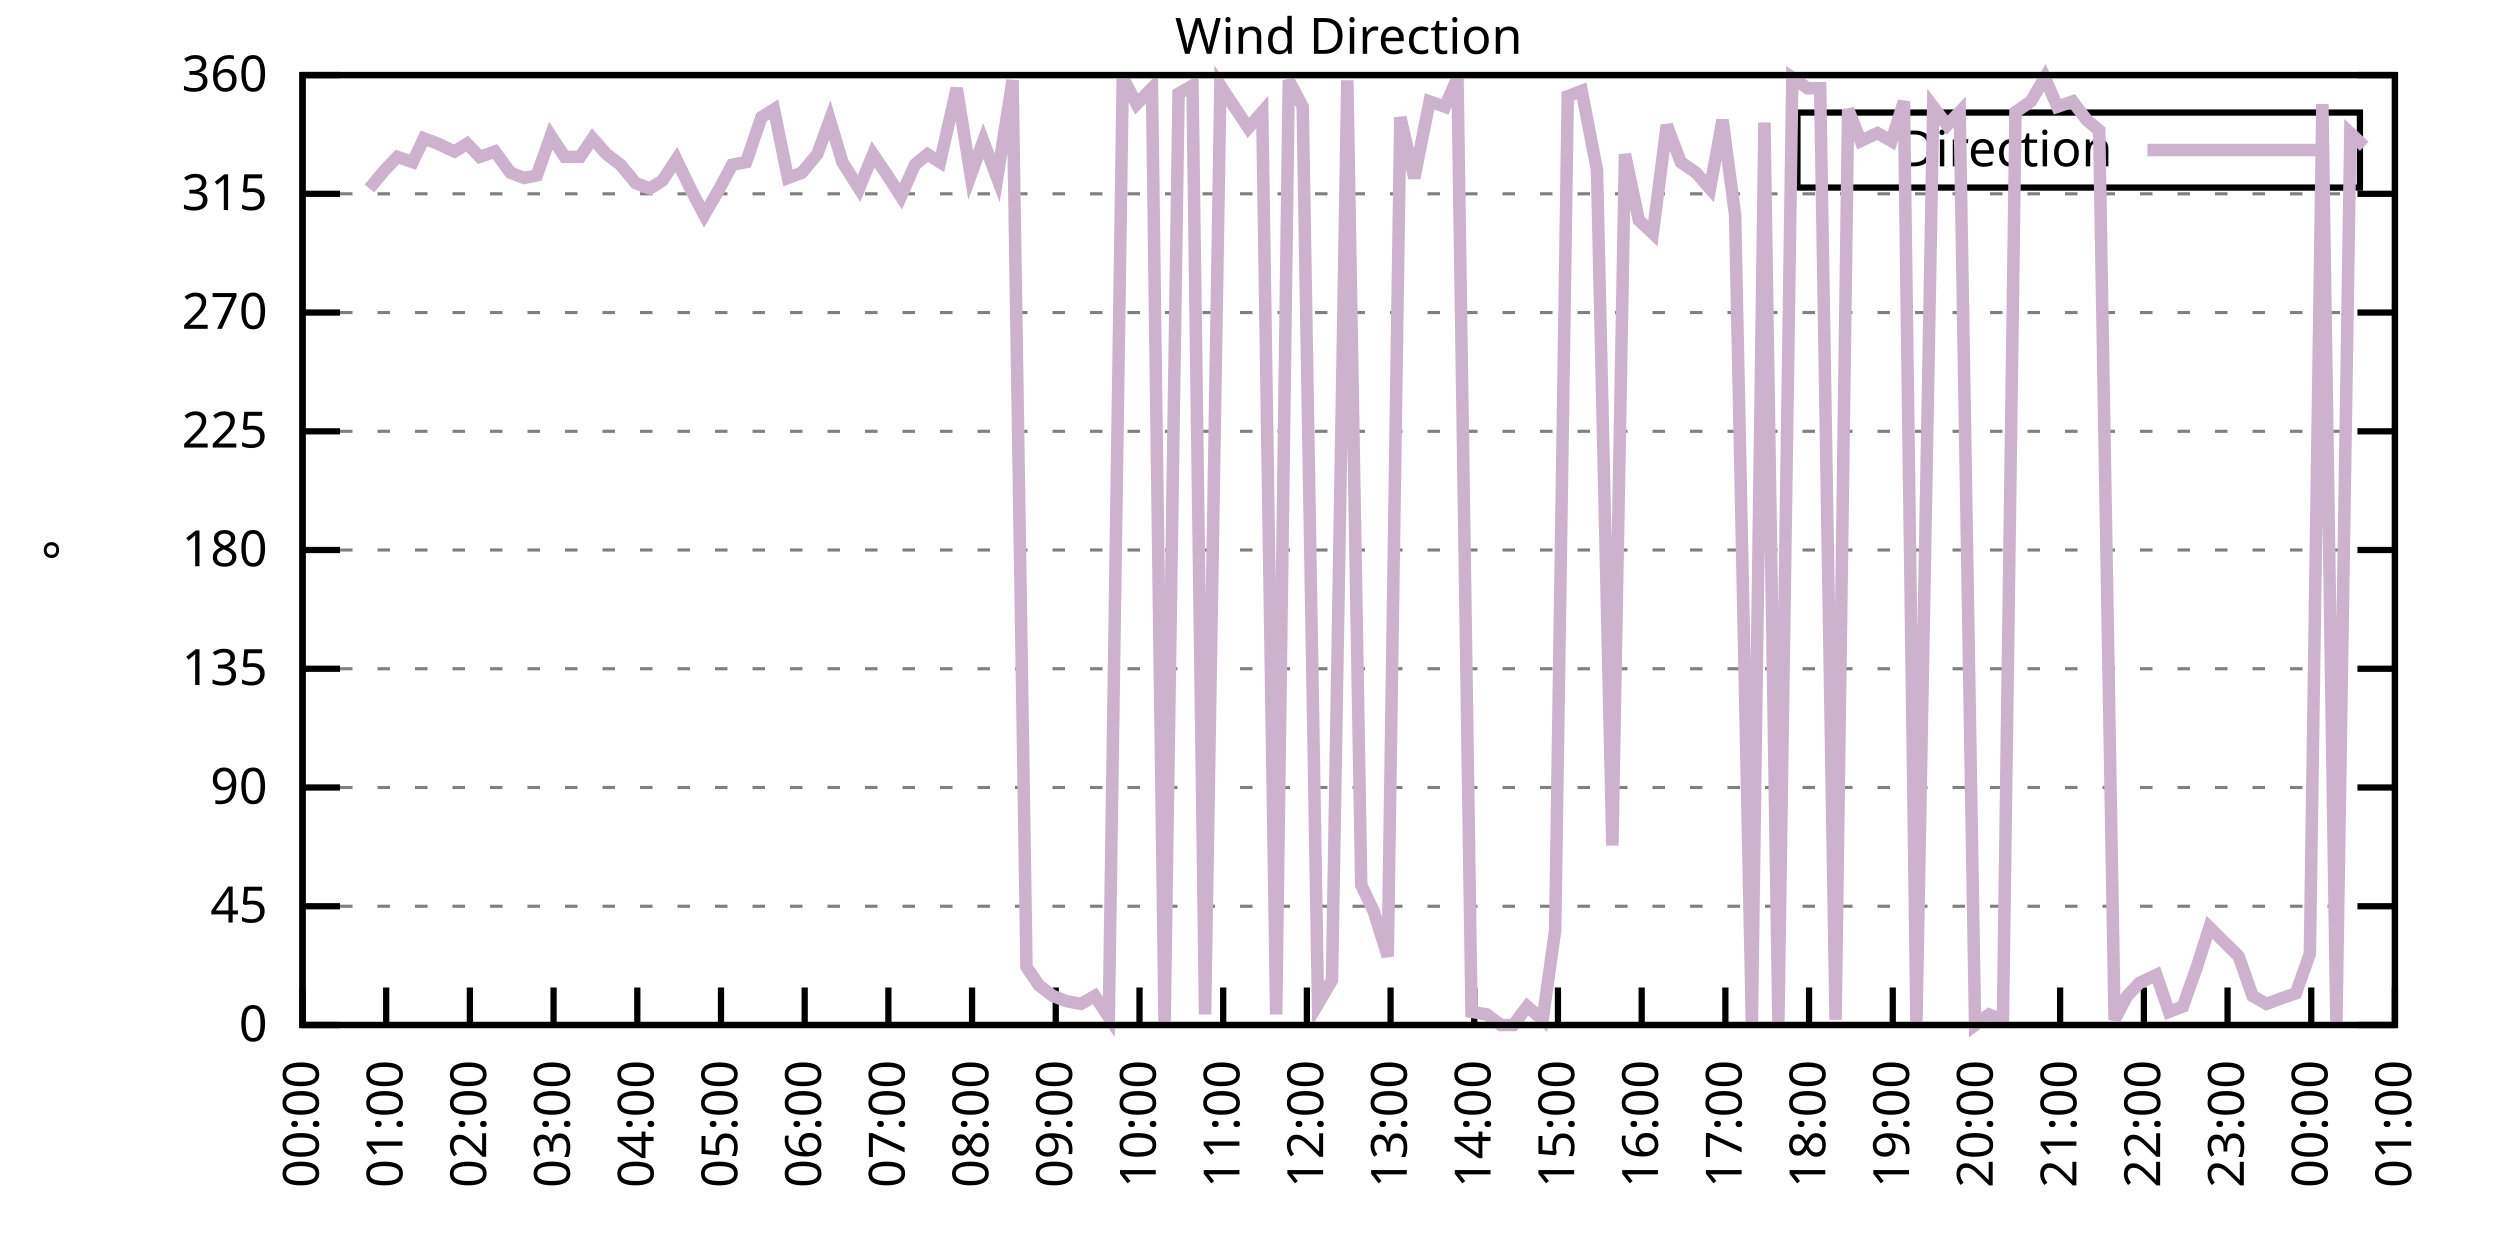
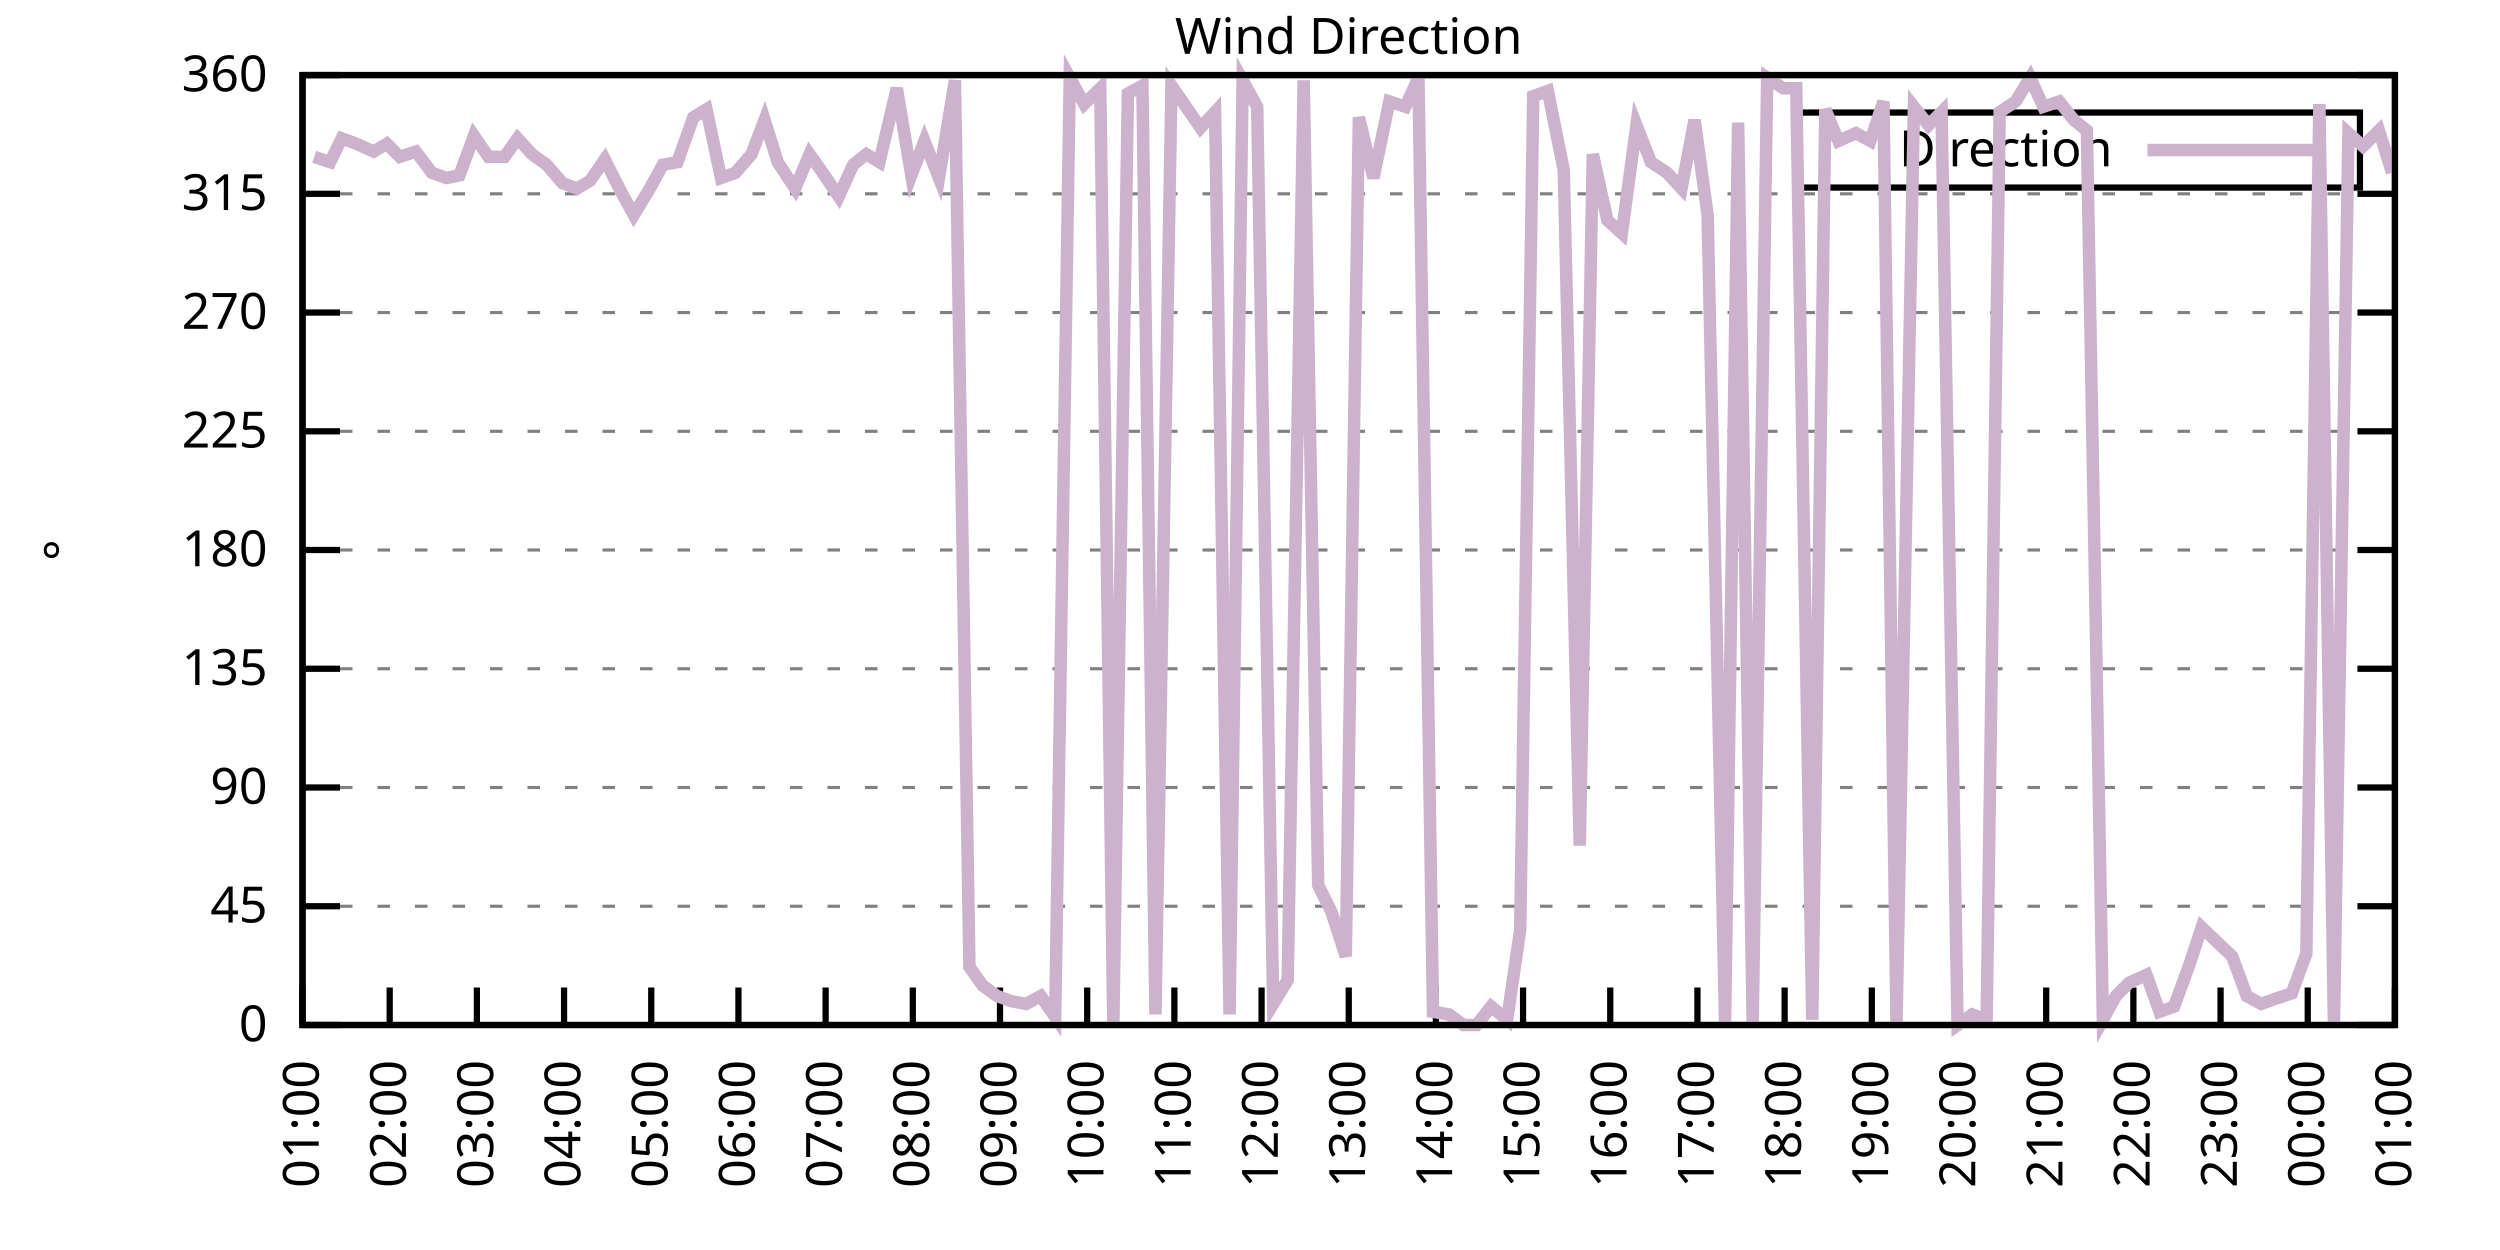
<svg xmlns="http://www.w3.org/2000/svg" xmlns:xlink="http://www.w3.org/1999/xlink" width="400" height="200" viewBox="0 0 400 200">
  <g id="gnuplot_canvas">
    <rect x="0" y="0" width="400" height="200" fill="none" />
    <defs>
      <circle id="gpDot" r="0.5" stroke-width="0.5" stroke="currentColor" />
      <path id="gpPt0" stroke-width="0.333" stroke="currentColor" d="M-1,0 h2 M0,-1 v2" />
      <path id="gpPt1" stroke-width="0.333" stroke="currentColor" d="M-1,-1 L1,1 M1,-1 L-1,1" />
      <path id="gpPt2" stroke-width="0.333" stroke="currentColor" d="M-1,0 L1,0 M0,-1 L0,1 M-1,-1 L1,1 M-1,1 L1,-1" />
      <rect id="gpPt3" stroke-width="0.333" stroke="currentColor" x="-1" y="-1" width="2" height="2" />
      <rect id="gpPt4" stroke-width="0.333" stroke="currentColor" fill="currentColor" x="-1" y="-1" width="2" height="2" />
      <circle id="gpPt5" stroke-width="0.333" stroke="currentColor" cx="0" cy="0" r="1" />
      <use xlink:href="#gpPt5" id="gpPt6" fill="currentColor" stroke="none" />
      <path id="gpPt7" stroke-width="0.333" stroke="currentColor" d="M0,-1.33 L-1.33,0.67 L1.33,0.67 z" />
      <use xlink:href="#gpPt7" id="gpPt8" fill="currentColor" stroke="none" />
      <use xlink:href="#gpPt7" id="gpPt9" stroke="currentColor" transform="rotate(180)" />
      <use xlink:href="#gpPt9" id="gpPt10" fill="currentColor" stroke="none" />
      <use xlink:href="#gpPt3" id="gpPt11" stroke="currentColor" transform="rotate(45)" />
      <use xlink:href="#gpPt11" id="gpPt12" fill="currentColor" stroke="none" />
      <path id="gpPt13" stroke-width="0.333" stroke="currentColor" d="M0,1.330 L1.265,0.411 L0.782,-1.067 L-0.782,-1.076 L-1.265,0.411 z" />
      <use xlink:href="#gpPt13" id="gpPt14" fill="currentColor" stroke="none" />
      <filter id="textbox" filterUnits="objectBoundingBox" x="0" y="0" height="1" width="1">
        <feFlood flood-color="white" flood-opacity="1" result="bgnd" />
        <feComposite in="SourceGraphic" in2="bgnd" operator="atop" />
      </filter>
      <filter id="greybox" filterUnits="objectBoundingBox" x="0" y="0" height="1" width="1">
        <feFlood flood-color="lightgrey" flood-opacity="1" result="grey" />
        <feComposite in="SourceGraphic" in2="grey" operator="atop" />
      </filter>
    </defs>
    <g fill="none" color="white" stroke="currentColor" stroke-width="1.00" stroke-linecap="butt" stroke-linejoin="miter">
</g>
    <g fill="none" color="black" stroke="currentColor" stroke-width="1.00" stroke-linecap="butt" stroke-linejoin="miter">
      <g stroke="none" shape-rendering="crispEdges">
        <polygon fill="rgb(255, 255, 255)" points="48.40,164.00 383.18,164.00 383.18,12.02 48.40,12.02 " />
      </g>
    </g>
    <g fill="none" color="black" stroke="currentColor" stroke-width="1.00" stroke-linecap="butt" stroke-linejoin="miter">
</g>
    <g fill="none" color="black" stroke="black" stroke-width="0.50" stroke-linecap="butt" stroke-linejoin="miter">
</g>
    <g fill="none" color="gray" stroke="currentColor" stroke-width="0.50" stroke-linecap="butt" stroke-linejoin="miter">
      <path stroke="gray" stroke-dasharray="2,4" class="gridline" d="M48.40,164.00 L383.19,164.00  " />
    </g>
    <g fill="none" color="gray" stroke="gray" stroke-width="1.00" stroke-linecap="butt" stroke-linejoin="miter">
</g>
    <g fill="none" color="black" stroke="currentColor" stroke-width="1.00" stroke-linecap="butt" stroke-linejoin="miter">
      <path stroke="black" d="M48.40,164.00 L54.40,164.00 M383.19,164.00 L377.19,164.00  " />
      <g transform="translate(42.80,166.60)" stroke="none" fill="black" font-family="Sans" font-size="8.00" text-anchor="end">
        <text>
          <tspan font-family="Sans"> 0</tspan>
        </text>
      </g>
    </g>
    <g fill="none" color="black" stroke="currentColor" stroke-width="1.00" stroke-linecap="butt" stroke-linejoin="miter">
</g>
    <g fill="none" color="black" stroke="black" stroke-width="0.50" stroke-linecap="butt" stroke-linejoin="miter">
</g>
    <g fill="none" color="gray" stroke="currentColor" stroke-width="0.50" stroke-linecap="butt" stroke-linejoin="miter">
      <path stroke="gray" stroke-dasharray="2,4" class="gridline" d="M48.40,145.00 L383.19,145.00  " />
    </g>
    <g fill="none" color="gray" stroke="gray" stroke-width="1.00" stroke-linecap="butt" stroke-linejoin="miter">
</g>
    <g fill="none" color="black" stroke="currentColor" stroke-width="1.00" stroke-linecap="butt" stroke-linejoin="miter">
      <path stroke="black" d="M48.40,145.00 L54.40,145.00 M383.19,145.00 L377.19,145.00  " />
      <g transform="translate(42.80,147.60)" stroke="none" fill="black" font-family="Sans" font-size="8.00" text-anchor="end">
        <text>
          <tspan font-family="Sans"> 45</tspan>
        </text>
      </g>
    </g>
    <g fill="none" color="black" stroke="currentColor" stroke-width="1.00" stroke-linecap="butt" stroke-linejoin="miter">
</g>
    <g fill="none" color="black" stroke="black" stroke-width="0.50" stroke-linecap="butt" stroke-linejoin="miter">
</g>
    <g fill="none" color="gray" stroke="currentColor" stroke-width="0.50" stroke-linecap="butt" stroke-linejoin="miter">
      <path stroke="gray" stroke-dasharray="2,4" class="gridline" d="M48.40,126.00 L383.19,126.00  " />
    </g>
    <g fill="none" color="gray" stroke="gray" stroke-width="1.00" stroke-linecap="butt" stroke-linejoin="miter">
</g>
    <g fill="none" color="black" stroke="currentColor" stroke-width="1.00" stroke-linecap="butt" stroke-linejoin="miter">
      <path stroke="black" d="M48.40,126.00 L54.40,126.00 M383.19,126.00 L377.19,126.00  " />
      <g transform="translate(42.80,128.60)" stroke="none" fill="black" font-family="Sans" font-size="8.00" text-anchor="end">
        <text>
          <tspan font-family="Sans"> 90</tspan>
        </text>
      </g>
    </g>
    <g fill="none" color="black" stroke="currentColor" stroke-width="1.00" stroke-linecap="butt" stroke-linejoin="miter">
</g>
    <g fill="none" color="black" stroke="black" stroke-width="0.50" stroke-linecap="butt" stroke-linejoin="miter">
</g>
    <g fill="none" color="gray" stroke="currentColor" stroke-width="0.50" stroke-linecap="butt" stroke-linejoin="miter">
      <path stroke="gray" stroke-dasharray="2,4" class="gridline" d="M48.40,107.00 L383.19,107.00  " />
    </g>
    <g fill="none" color="gray" stroke="gray" stroke-width="1.00" stroke-linecap="butt" stroke-linejoin="miter">
</g>
    <g fill="none" color="black" stroke="currentColor" stroke-width="1.00" stroke-linecap="butt" stroke-linejoin="miter">
      <path stroke="black" d="M48.40,107.00 L54.40,107.00 M383.19,107.00 L377.19,107.00  " />
      <g transform="translate(42.80,109.60)" stroke="none" fill="black" font-family="Sans" font-size="8.00" text-anchor="end">
        <text>
          <tspan font-family="Sans"> 135</tspan>
        </text>
      </g>
    </g>
    <g fill="none" color="black" stroke="currentColor" stroke-width="1.00" stroke-linecap="butt" stroke-linejoin="miter">
</g>
    <g fill="none" color="black" stroke="black" stroke-width="0.50" stroke-linecap="butt" stroke-linejoin="miter">
</g>
    <g fill="none" color="gray" stroke="currentColor" stroke-width="0.50" stroke-linecap="butt" stroke-linejoin="miter">
      <path stroke="gray" stroke-dasharray="2,4" class="gridline" d="M48.40,88.00 L383.19,88.00  " />
    </g>
    <g fill="none" color="gray" stroke="gray" stroke-width="1.00" stroke-linecap="butt" stroke-linejoin="miter">
</g>
    <g fill="none" color="black" stroke="currentColor" stroke-width="1.00" stroke-linecap="butt" stroke-linejoin="miter">
      <path stroke="black" d="M48.40,88.00 L54.40,88.00 M383.19,88.00 L377.19,88.00  " />
      <g transform="translate(42.80,90.60)" stroke="none" fill="black" font-family="Sans" font-size="8.00" text-anchor="end">
        <text>
          <tspan font-family="Sans"> 180</tspan>
        </text>
      </g>
    </g>
    <g fill="none" color="black" stroke="currentColor" stroke-width="1.00" stroke-linecap="butt" stroke-linejoin="miter">
</g>
    <g fill="none" color="black" stroke="black" stroke-width="0.50" stroke-linecap="butt" stroke-linejoin="miter">
</g>
    <g fill="none" color="gray" stroke="currentColor" stroke-width="0.50" stroke-linecap="butt" stroke-linejoin="miter">
      <path stroke="gray" stroke-dasharray="2,4" class="gridline" d="M48.40,69.01 L383.19,69.01  " />
    </g>
    <g fill="none" color="gray" stroke="gray" stroke-width="1.00" stroke-linecap="butt" stroke-linejoin="miter">
</g>
    <g fill="none" color="black" stroke="currentColor" stroke-width="1.00" stroke-linecap="butt" stroke-linejoin="miter">
      <path stroke="black" d="M48.40,69.01 L54.40,69.01 M383.19,69.01 L377.19,69.01  " />
      <g transform="translate(42.80,71.61)" stroke="none" fill="black" font-family="Sans" font-size="8.00" text-anchor="end">
        <text>
          <tspan font-family="Sans"> 225</tspan>
        </text>
      </g>
    </g>
    <g fill="none" color="black" stroke="currentColor" stroke-width="1.00" stroke-linecap="butt" stroke-linejoin="miter">
</g>
    <g fill="none" color="black" stroke="black" stroke-width="0.50" stroke-linecap="butt" stroke-linejoin="miter">
</g>
    <g fill="none" color="gray" stroke="currentColor" stroke-width="0.50" stroke-linecap="butt" stroke-linejoin="miter">
      <path stroke="gray" stroke-dasharray="2,4" class="gridline" d="M48.40,50.01 L383.19,50.01  " />
    </g>
    <g fill="none" color="gray" stroke="gray" stroke-width="1.00" stroke-linecap="butt" stroke-linejoin="miter">
</g>
    <g fill="none" color="black" stroke="currentColor" stroke-width="1.00" stroke-linecap="butt" stroke-linejoin="miter">
      <path stroke="black" d="M48.40,50.01 L54.40,50.01 M383.19,50.01 L377.19,50.01  " />
      <g transform="translate(42.80,52.61)" stroke="none" fill="black" font-family="Sans" font-size="8.00" text-anchor="end">
        <text>
          <tspan font-family="Sans"> 270</tspan>
        </text>
      </g>
    </g>
    <g fill="none" color="black" stroke="currentColor" stroke-width="1.00" stroke-linecap="butt" stroke-linejoin="miter">
</g>
    <g fill="none" color="black" stroke="black" stroke-width="0.50" stroke-linecap="butt" stroke-linejoin="miter">
</g>
    <g fill="none" color="gray" stroke="currentColor" stroke-width="0.50" stroke-linecap="butt" stroke-linejoin="miter">
      <path stroke="gray" stroke-dasharray="2,4" class="gridline" d="M48.40,31.01 L383.19,31.01  " />
    </g>
    <g fill="none" color="gray" stroke="gray" stroke-width="1.00" stroke-linecap="butt" stroke-linejoin="miter">
</g>
    <g fill="none" color="black" stroke="currentColor" stroke-width="1.00" stroke-linecap="butt" stroke-linejoin="miter">
      <path stroke="black" d="M48.40,31.01 L54.40,31.01 M383.19,31.01 L377.19,31.01  " />
      <g transform="translate(42.80,33.61)" stroke="none" fill="black" font-family="Sans" font-size="8.00" text-anchor="end">
        <text>
          <tspan font-family="Sans"> 315</tspan>
        </text>
      </g>
    </g>
    <g fill="none" color="black" stroke="currentColor" stroke-width="1.00" stroke-linecap="butt" stroke-linejoin="miter">
</g>
    <g fill="none" color="black" stroke="black" stroke-width="0.50" stroke-linecap="butt" stroke-linejoin="miter">
</g>
    <g fill="none" color="gray" stroke="currentColor" stroke-width="0.50" stroke-linecap="butt" stroke-linejoin="miter">
      <path stroke="gray" stroke-dasharray="2,4" class="gridline" d="M48.40,12.01 L383.19,12.01  " />
    </g>
    <g fill="none" color="gray" stroke="gray" stroke-width="1.00" stroke-linecap="butt" stroke-linejoin="miter">
</g>
    <g fill="none" color="black" stroke="currentColor" stroke-width="1.00" stroke-linecap="butt" stroke-linejoin="miter">
      <path stroke="black" d="M48.40,12.01 L54.40,12.01 M383.19,12.01 L377.19,12.01  " />
      <g transform="translate(42.80,14.61)" stroke="none" fill="black" font-family="Sans" font-size="8.00" text-anchor="end">
        <text>
          <tspan font-family="Sans"> 360</tspan>
        </text>
      </g>
    </g>
    <g fill="none" color="black" stroke="currentColor" stroke-width="1.00" stroke-linecap="butt" stroke-linejoin="miter">
      <path stroke="black" d="M48.40,164.00 L48.40,158.00  " />
      <g transform="translate(51.00,169.60) rotate(270.00)" stroke="none" fill="black" font-family="Sans" font-size="8.00" text-anchor="end">
        <text>
-           <tspan font-family="Sans">00:00</tspan>
-         </text>
-       </g>
-     </g>
-     <g fill="none" color="black" stroke="currentColor" stroke-width="1.00" stroke-linecap="butt" stroke-linejoin="miter">
-       <path stroke="black" d="M61.79,164.00 L61.79,158.00  " />
-       <g transform="translate(64.39,169.60) rotate(270.00)" stroke="none" fill="black" font-family="Sans" font-size="8.00" text-anchor="end">
-         <text>
          <tspan font-family="Sans">01:00</tspan>
        </text>
      </g>
    </g>
    <g fill="none" color="black" stroke="currentColor" stroke-width="1.00" stroke-linecap="butt" stroke-linejoin="miter">
-       <path stroke="black" d="M75.18,164.00 L75.18,158.00  " />
-       <g transform="translate(77.78,169.60) rotate(270.00)" stroke="none" fill="black" font-family="Sans" font-size="8.00" text-anchor="end">
+       <path stroke="black" d="M62.35,164.00 L62.35,158.00  " />
+       <g transform="translate(64.95,169.60) rotate(270.00)" stroke="none" fill="black" font-family="Sans" font-size="8.00" text-anchor="end">
        <text>
          <tspan font-family="Sans">02:00</tspan>
        </text>
      </g>
    </g>
    <g fill="none" color="black" stroke="currentColor" stroke-width="1.00" stroke-linecap="butt" stroke-linejoin="miter">
-       <path stroke="black" d="M88.57,164.00 L88.57,158.00  " />
-       <g transform="translate(91.17,169.60) rotate(270.00)" stroke="none" fill="black" font-family="Sans" font-size="8.00" text-anchor="end">
+       <path stroke="black" d="M76.30,164.00 L76.30,158.00  " />
+       <g transform="translate(78.90,169.60) rotate(270.00)" stroke="none" fill="black" font-family="Sans" font-size="8.00" text-anchor="end">
        <text>
          <tspan font-family="Sans">03:00</tspan>
        </text>
      </g>
    </g>
    <g fill="none" color="black" stroke="currentColor" stroke-width="1.00" stroke-linecap="butt" stroke-linejoin="miter">
-       <path stroke="black" d="M101.97,164.00 L101.97,158.00  " />
-       <g transform="translate(104.57,169.60) rotate(270.00)" stroke="none" fill="black" font-family="Sans" font-size="8.00" text-anchor="end">
+       <path stroke="black" d="M90.25,164.00 L90.25,158.00  " />
+       <g transform="translate(92.85,169.60) rotate(270.00)" stroke="none" fill="black" font-family="Sans" font-size="8.00" text-anchor="end">
        <text>
          <tspan font-family="Sans">04:00</tspan>
        </text>
      </g>
    </g>
    <g fill="none" color="black" stroke="currentColor" stroke-width="1.00" stroke-linecap="butt" stroke-linejoin="miter">
-       <path stroke="black" d="M115.36,164.00 L115.36,158.00  " />
-       <g transform="translate(117.96,169.60) rotate(270.00)" stroke="none" fill="black" font-family="Sans" font-size="8.00" text-anchor="end">
+       <path stroke="black" d="M104.20,164.00 L104.20,158.00  " />
+       <g transform="translate(106.80,169.60) rotate(270.00)" stroke="none" fill="black" font-family="Sans" font-size="8.00" text-anchor="end">
        <text>
          <tspan font-family="Sans">05:00</tspan>
        </text>
      </g>
    </g>
    <g fill="none" color="black" stroke="currentColor" stroke-width="1.00" stroke-linecap="butt" stroke-linejoin="miter">
-       <path stroke="black" d="M128.75,164.00 L128.75,158.00  " />
-       <g transform="translate(131.35,169.60) rotate(270.00)" stroke="none" fill="black" font-family="Sans" font-size="8.00" text-anchor="end">
+       <path stroke="black" d="M118.15,164.00 L118.15,158.00  " />
+       <g transform="translate(120.75,169.60) rotate(270.00)" stroke="none" fill="black" font-family="Sans" font-size="8.00" text-anchor="end">
        <text>
          <tspan font-family="Sans">06:00</tspan>
        </text>
      </g>
    </g>
    <g fill="none" color="black" stroke="currentColor" stroke-width="1.00" stroke-linecap="butt" stroke-linejoin="miter">
-       <path stroke="black" d="M142.14,164.00 L142.14,158.00  " />
-       <g transform="translate(144.74,169.60) rotate(270.00)" stroke="none" fill="black" font-family="Sans" font-size="8.00" text-anchor="end">
+       <path stroke="black" d="M132.10,164.00 L132.10,158.00  " />
+       <g transform="translate(134.70,169.60) rotate(270.00)" stroke="none" fill="black" font-family="Sans" font-size="8.00" text-anchor="end">
        <text>
          <tspan font-family="Sans">07:00</tspan>
        </text>
      </g>
    </g>
    <g fill="none" color="black" stroke="currentColor" stroke-width="1.00" stroke-linecap="butt" stroke-linejoin="miter">
-       <path stroke="black" d="M155.53,164.00 L155.53,158.00  " />
-       <g transform="translate(158.13,169.60) rotate(270.00)" stroke="none" fill="black" font-family="Sans" font-size="8.00" text-anchor="end">
+       <path stroke="black" d="M146.05,164.00 L146.05,158.00  " />
+       <g transform="translate(148.65,169.60) rotate(270.00)" stroke="none" fill="black" font-family="Sans" font-size="8.00" text-anchor="end">
        <text>
          <tspan font-family="Sans">08:00</tspan>
        </text>
      </g>
    </g>
    <g fill="none" color="black" stroke="currentColor" stroke-width="1.00" stroke-linecap="butt" stroke-linejoin="miter">
-       <path stroke="black" d="M168.92,164.00 L168.92,158.00  " />
-       <g transform="translate(171.52,169.60) rotate(270.00)" stroke="none" fill="black" font-family="Sans" font-size="8.00" text-anchor="end">
+       <path stroke="black" d="M160.00,164.00 L160.00,158.00  " />
+       <g transform="translate(162.60,169.60) rotate(270.00)" stroke="none" fill="black" font-family="Sans" font-size="8.00" text-anchor="end">
        <text>
          <tspan font-family="Sans">09:00</tspan>
        </text>
      </g>
    </g>
    <g fill="none" color="black" stroke="currentColor" stroke-width="1.00" stroke-linecap="butt" stroke-linejoin="miter">
-       <path stroke="black" d="M182.32,164.00 L182.32,158.00  " />
-       <g transform="translate(184.92,169.60) rotate(270.00)" stroke="none" fill="black" font-family="Sans" font-size="8.00" text-anchor="end">
+       <path stroke="black" d="M173.95,164.00 L173.95,158.00  " />
+       <g transform="translate(176.55,169.60) rotate(270.00)" stroke="none" fill="black" font-family="Sans" font-size="8.00" text-anchor="end">
        <text>
          <tspan font-family="Sans">10:00</tspan>
        </text>
      </g>
    </g>
    <g fill="none" color="black" stroke="currentColor" stroke-width="1.00" stroke-linecap="butt" stroke-linejoin="miter">
-       <path stroke="black" d="M195.71,164.00 L195.71,158.00  " />
-       <g transform="translate(198.31,169.60) rotate(270.00)" stroke="none" fill="black" font-family="Sans" font-size="8.00" text-anchor="end">
+       <path stroke="black" d="M187.90,164.00 L187.90,158.00  " />
+       <g transform="translate(190.50,169.60) rotate(270.00)" stroke="none" fill="black" font-family="Sans" font-size="8.00" text-anchor="end">
        <text>
          <tspan font-family="Sans">11:00</tspan>
        </text>
      </g>
    </g>
    <g fill="none" color="black" stroke="currentColor" stroke-width="1.00" stroke-linecap="butt" stroke-linejoin="miter">
-       <path stroke="black" d="M209.10,164.00 L209.10,158.00  " />
-       <g transform="translate(211.70,169.60) rotate(270.00)" stroke="none" fill="black" font-family="Sans" font-size="8.00" text-anchor="end">
+       <path stroke="black" d="M201.85,164.00 L201.85,158.00  " />
+       <g transform="translate(204.45,169.60) rotate(270.00)" stroke="none" fill="black" font-family="Sans" font-size="8.00" text-anchor="end">
        <text>
          <tspan font-family="Sans">12:00</tspan>
        </text>
      </g>
    </g>
    <g fill="none" color="black" stroke="currentColor" stroke-width="1.00" stroke-linecap="butt" stroke-linejoin="miter">
-       <path stroke="black" d="M222.49,164.00 L222.49,158.00  " />
-       <g transform="translate(225.09,169.60) rotate(270.00)" stroke="none" fill="black" font-family="Sans" font-size="8.00" text-anchor="end">
+       <path stroke="black" d="M215.80,164.00 L215.80,158.00  " />
+       <g transform="translate(218.40,169.60) rotate(270.00)" stroke="none" fill="black" font-family="Sans" font-size="8.00" text-anchor="end">
        <text>
          <tspan font-family="Sans">13:00</tspan>
        </text>
      </g>
    </g>
    <g fill="none" color="black" stroke="currentColor" stroke-width="1.00" stroke-linecap="butt" stroke-linejoin="miter">
-       <path stroke="black" d="M235.88,164.00 L235.88,158.00  " />
-       <g transform="translate(238.48,169.60) rotate(270.00)" stroke="none" fill="black" font-family="Sans" font-size="8.00" text-anchor="end">
+       <path stroke="black" d="M229.74,164.00 L229.74,158.00  " />
+       <g transform="translate(232.34,169.60) rotate(270.00)" stroke="none" fill="black" font-family="Sans" font-size="8.00" text-anchor="end">
        <text>
          <tspan font-family="Sans">14:00</tspan>
        </text>
      </g>
    </g>
    <g fill="none" color="black" stroke="currentColor" stroke-width="1.00" stroke-linecap="butt" stroke-linejoin="miter">
-       <path stroke="black" d="M249.27,164.00 L249.27,158.00  " />
-       <g transform="translate(251.87,169.60) rotate(270.00)" stroke="none" fill="black" font-family="Sans" font-size="8.00" text-anchor="end">
+       <path stroke="black" d="M243.69,164.00 L243.69,158.00  " />
+       <g transform="translate(246.29,169.60) rotate(270.00)" stroke="none" fill="black" font-family="Sans" font-size="8.00" text-anchor="end">
        <text>
          <tspan font-family="Sans">15:00</tspan>
        </text>
      </g>
    </g>
    <g fill="none" color="black" stroke="currentColor" stroke-width="1.00" stroke-linecap="butt" stroke-linejoin="miter">
-       <path stroke="black" d="M262.67,164.00 L262.67,158.00  " />
-       <g transform="translate(265.27,169.60) rotate(270.00)" stroke="none" fill="black" font-family="Sans" font-size="8.00" text-anchor="end">
+       <path stroke="black" d="M257.64,164.00 L257.64,158.00  " />
+       <g transform="translate(260.24,169.60) rotate(270.00)" stroke="none" fill="black" font-family="Sans" font-size="8.00" text-anchor="end">
        <text>
          <tspan font-family="Sans">16:00</tspan>
        </text>
      </g>
    </g>
    <g fill="none" color="black" stroke="currentColor" stroke-width="1.00" stroke-linecap="butt" stroke-linejoin="miter">
-       <path stroke="black" d="M276.06,164.00 L276.06,158.00  " />
-       <g transform="translate(278.66,169.60) rotate(270.00)" stroke="none" fill="black" font-family="Sans" font-size="8.00" text-anchor="end">
+       <path stroke="black" d="M271.59,164.00 L271.59,158.00  " />
+       <g transform="translate(274.19,169.60) rotate(270.00)" stroke="none" fill="black" font-family="Sans" font-size="8.00" text-anchor="end">
        <text>
          <tspan font-family="Sans">17:00</tspan>
        </text>
      </g>
    </g>
    <g fill="none" color="black" stroke="currentColor" stroke-width="1.00" stroke-linecap="butt" stroke-linejoin="miter">
-       <path stroke="black" d="M289.45,164.00 L289.45,158.00  " />
-       <g transform="translate(292.05,169.60) rotate(270.00)" stroke="none" fill="black" font-family="Sans" font-size="8.00" text-anchor="end">
+       <path stroke="black" d="M285.54,164.00 L285.54,158.00  " />
+       <g transform="translate(288.14,169.60) rotate(270.00)" stroke="none" fill="black" font-family="Sans" font-size="8.00" text-anchor="end">
        <text>
          <tspan font-family="Sans">18:00</tspan>
        </text>
      </g>
    </g>
    <g fill="none" color="black" stroke="currentColor" stroke-width="1.00" stroke-linecap="butt" stroke-linejoin="miter">
-       <path stroke="black" d="M302.84,164.00 L302.84,158.00  " />
-       <g transform="translate(305.44,169.60) rotate(270.00)" stroke="none" fill="black" font-family="Sans" font-size="8.00" text-anchor="end">
+       <path stroke="black" d="M299.49,164.00 L299.49,158.00  " />
+       <g transform="translate(302.09,169.60) rotate(270.00)" stroke="none" fill="black" font-family="Sans" font-size="8.00" text-anchor="end">
        <text>
          <tspan font-family="Sans">19:00</tspan>
        </text>
      </g>
    </g>
    <g fill="none" color="black" stroke="currentColor" stroke-width="1.00" stroke-linecap="butt" stroke-linejoin="miter">
-       <path stroke="black" d="M316.23,164.00 L316.23,158.00  " />
-       <g transform="translate(318.83,169.60) rotate(270.00)" stroke="none" fill="black" font-family="Sans" font-size="8.00" text-anchor="end">
+       <path stroke="black" d="M313.44,164.00 L313.44,158.00  " />
+       <g transform="translate(316.04,169.60) rotate(270.00)" stroke="none" fill="black" font-family="Sans" font-size="8.00" text-anchor="end">
        <text>
          <tspan font-family="Sans">20:00</tspan>
        </text>
      </g>
    </g>
    <g fill="none" color="black" stroke="currentColor" stroke-width="1.00" stroke-linecap="butt" stroke-linejoin="miter">
-       <path stroke="black" d="M329.62,164.00 L329.62,158.00  " />
-       <g transform="translate(332.22,169.60) rotate(270.00)" stroke="none" fill="black" font-family="Sans" font-size="8.00" text-anchor="end">
+       <path stroke="black" d="M327.39,164.00 L327.39,158.00  " />
+       <g transform="translate(329.99,169.60) rotate(270.00)" stroke="none" fill="black" font-family="Sans" font-size="8.00" text-anchor="end">
        <text>
          <tspan font-family="Sans">21:00</tspan>
        </text>
      </g>
    </g>
    <g fill="none" color="black" stroke="currentColor" stroke-width="1.00" stroke-linecap="butt" stroke-linejoin="miter">
-       <path stroke="black" d="M343.02,164.00 L343.02,158.00  " />
-       <g transform="translate(345.62,169.60) rotate(270.00)" stroke="none" fill="black" font-family="Sans" font-size="8.00" text-anchor="end">
+       <path stroke="black" d="M341.34,164.00 L341.34,158.00  " />
+       <g transform="translate(343.94,169.60) rotate(270.00)" stroke="none" fill="black" font-family="Sans" font-size="8.00" text-anchor="end">
        <text>
          <tspan font-family="Sans">22:00</tspan>
        </text>
      </g>
    </g>
    <g fill="none" color="black" stroke="currentColor" stroke-width="1.00" stroke-linecap="butt" stroke-linejoin="miter">
-       <path stroke="black" d="M356.41,164.00 L356.41,158.00  " />
-       <g transform="translate(359.01,169.60) rotate(270.00)" stroke="none" fill="black" font-family="Sans" font-size="8.00" text-anchor="end">
+       <path stroke="black" d="M355.29,164.00 L355.29,158.00  " />
+       <g transform="translate(357.89,169.60) rotate(270.00)" stroke="none" fill="black" font-family="Sans" font-size="8.00" text-anchor="end">
        <text>
          <tspan font-family="Sans">23:00</tspan>
        </text>
      </g>
    </g>
    <g fill="none" color="black" stroke="currentColor" stroke-width="1.00" stroke-linecap="butt" stroke-linejoin="miter">
-       <path stroke="black" d="M369.80,164.00 L369.80,158.00  " />
-       <g transform="translate(372.40,169.60) rotate(270.00)" stroke="none" fill="black" font-family="Sans" font-size="8.00" text-anchor="end">
+       <path stroke="black" d="M369.24,164.00 L369.24,158.00  " />
+       <g transform="translate(371.84,169.60) rotate(270.00)" stroke="none" fill="black" font-family="Sans" font-size="8.00" text-anchor="end">
        <text>
          <tspan font-family="Sans">00:00</tspan>
        </text>
      </g>
    </g>
    <g fill="none" color="black" stroke="currentColor" stroke-width="1.00" stroke-linecap="butt" stroke-linejoin="miter">
      <path stroke="black" d="M383.19,164.00 L383.19,158.00  " />
      <g transform="translate(385.79,169.60) rotate(270.00)" stroke="none" fill="black" font-family="Sans" font-size="8.00" text-anchor="end">
        <text>
          <tspan font-family="Sans">01:00</tspan>
        </text>
      </g>
    </g>
    <g fill="none" color="black" stroke="currentColor" stroke-width="1.00" stroke-linecap="butt" stroke-linejoin="miter">
</g>
    <g fill="none" color="black" stroke="currentColor" stroke-width="1.00" stroke-linecap="butt" stroke-linejoin="miter">
      <path stroke="black" d="M48.40,12.01 L48.40,164.00 L383.19,164.00 L383.19,12.01 L48.40,12.01 Z  " />
    </g>
    <g fill="none" color="black" stroke="currentColor" stroke-width="1.00" stroke-linecap="butt" stroke-linejoin="miter">
</g>
    <g fill="none" color="black" stroke="currentColor" stroke-width="1.00" stroke-linecap="butt" stroke-linejoin="miter">
      <path stroke="black" d="M287.59,30.01 L287.59,18.01 L377.59,18.01 L377.59,30.01 L287.59,30.01 Z  " />
    </g>
    <g id="Wind_direction_plot_1">
      <g fill="none" color="white" stroke="black" stroke-width="2.00" stroke-linecap="butt" stroke-linejoin="miter">
</g>
      <g fill="none" color="black" stroke="currentColor" stroke-width="2.00" stroke-linecap="butt" stroke-linejoin="miter">
        <g transform="translate(337.99,26.61)" stroke="none" fill="black" font-family="Sans" font-size="8.00" text-anchor="end">
          <text>
            <tspan font-family="Sans">Direction</tspan>
          </text>
        </g>
      </g>
      <g fill="none" color="black" stroke="currentColor" stroke-width="2.00" stroke-linecap="butt" stroke-linejoin="miter">
-         <path stroke="rgb(204, 178, 204)" d="M343.59,24.01 L371.99,24.01 M59.11,30.16 L61.57,27.21 L63.58,25.10 L66.03,25.94 L67.82,22.14 L70.05,22.99   L72.73,24.25 L74.74,22.99 L76.75,25.10 L79.20,24.25 L81.66,27.63 L83.89,28.48 L85.90,28.05 L88.13,21.72   L90.36,25.10 L92.82,25.10 L94.82,22.14 L97.06,24.68 L99.29,26.36 L101.74,29.32 L103.98,30.16 L105.98,28.90   L108.22,25.52 L110.67,30.59 L112.68,34.39 L115.13,30.16 L117.14,26.36 L119.38,25.94 L121.83,18.77 L123.84,17.50   L126.07,28.48 L128.30,27.63 L130.76,24.68 L132.77,19.19 L134.78,25.94 L137.45,30.16 L139.69,24.68 L141.69,27.63   L144.15,31.43 L146.38,26.36 L148.39,24.68 L150.40,25.94 L153.08,14.12 L155.31,28.05 L157.32,22.56 L159.55,28.48   L162.01,12.85 L164.24,154.71 L166.25,157.67 L168.48,159.36 L170.71,160.20 L172.94,160.62 L175.17,159.36 L177.41,162.73   L179.64,12.43 L181.87,16.65 L184.32,14.12 L186.33,164.00 L188.57,14.97 L190.80,13.70 L192.81,162.31 L195.26,13.70   L197.49,17.08 L199.73,20.45 L201.96,17.92 L204.19,162.31 L206.20,12.85 L208.43,17.08 L210.88,160.62 L213.12,156.82   L215.57,12.85 L217.80,141.62 L219.81,145.85 L222.04,153.02 L224.05,18.77 L226.29,28.48 L228.74,16.23 L231.20,17.08   L233.20,12.43 L235.44,161.89 L237.89,162.31 L240.12,164.00 L242.13,164.00 L244.36,161.04 L246.82,163.16 L248.83,148.80   L250.84,15.39 L253.07,14.54 L255.52,27.21 L257.98,135.29 L259.99,24.68 L262.22,35.23 L264.45,37.34 L266.68,20.03   L268.92,25.94 L271.37,27.63 L273.60,30.16 L275.61,19.19 L277.62,34.39 L280.30,163.58 L282.31,19.61 L284.54,163.58   L286.77,12.43 L289.23,14.12 L291.23,14.12 L293.69,163.16 L295.70,17.50 L297.71,22.56 L300.39,21.30 L302.62,22.56   L304.63,16.23 L306.63,163.58 L309.31,17.08 L311.54,20.03 L313.55,17.92 L316.01,164.00 L318.24,162.31 L320.47,163.16   L322.48,17.92 L324.94,16.23 L327.17,12.43 L329.18,17.08 L331.63,16.23 L333.86,19.19 L335.87,20.88 L338.33,163.16   L340.34,159.36 L342.35,157.24 L345.02,155.98 L347.03,161.89 L349.26,161.04 L351.50,154.71 L353.51,148.38 L358.19,153.02   L360.42,159.36 L362.66,160.62 L364.89,159.78 L367.34,158.93 L369.58,152.60 L371.58,16.65 L373.82,164.00 L376.05,21.30   L378.28,23.41  " />
+         <path stroke="rgb(204, 178, 204)" d="M343.59,24.01 L371.99,24.01 M50.26,25.10 L52.82,25.94 L54.68,22.14 L57.00,22.99 L59.79,24.25 L61.88,22.99   L63.98,25.10 L66.53,24.25 L69.09,27.63 L71.42,28.48 L73.51,28.05 L75.83,21.72 L78.16,25.10 L80.72,25.10   L82.81,22.14 L85.13,24.68 L87.46,26.36 L90.02,29.32 L92.34,30.16 L94.43,28.90 L96.76,25.52 L99.32,30.59   L101.41,34.39 L103.97,30.16 L106.06,26.36 L108.38,25.94 L110.94,18.77 L113.03,17.50 L115.36,28.48 L117.68,27.63   L120.24,24.68 L122.33,19.19 L124.43,25.94 L127.22,30.16 L129.54,24.68 L131.63,27.63 L134.19,31.43 L136.51,26.36   L138.61,24.68 L140.70,25.94 L143.49,14.12 L145.81,28.05 L147.91,22.56 L150.23,28.48 L152.79,12.85 L155.11,154.71   L157.21,157.67 L159.53,159.36 L161.86,160.20 L164.18,160.62 L166.51,159.36 L168.83,162.73 L171.16,12.43 L173.48,16.65   L176.04,14.12 L178.13,164.00 L180.46,14.97 L182.78,13.70 L184.87,162.31 L187.43,13.70 L189.76,17.08 L192.08,20.45   L194.41,17.92 L196.73,162.31 L198.82,12.85 L201.15,17.08 L203.71,160.62 L206.03,156.82 L208.59,12.85 L210.91,141.62   L213.01,145.85 L215.33,153.02 L217.42,18.77 L219.75,28.48 L222.30,16.23 L224.86,17.08 L226.95,12.43 L229.28,161.89   L231.84,162.31 L234.16,164.00 L236.25,164.00 L238.58,161.04 L241.14,163.16 L243.23,148.80 L245.32,15.39 L247.65,14.54   L250.20,27.21 L252.76,135.29 L254.85,24.68 L257.18,35.23 L259.50,37.34 L261.83,20.03 L264.15,25.94 L266.71,27.63   L269.04,30.16 L271.13,19.19 L273.22,34.39 L276.01,163.58 L278.10,19.61 L280.43,163.58 L282.75,12.43 L285.31,14.12   L287.40,14.12 L289.96,163.16 L292.05,17.50 L294.15,22.56 L296.94,21.30 L299.26,22.56 L301.35,16.23 L303.44,163.58   L306.23,17.08 L308.56,20.03 L310.65,17.92 L313.21,164.00 L315.53,162.31 L317.86,163.16 L319.95,17.92 L322.51,16.23   L324.83,12.43 L326.93,17.08 L329.48,16.23 L331.81,19.19 L333.90,20.88 L336.46,163.16 L338.55,159.36 L340.64,157.24   L343.43,155.98 L345.53,161.89 L347.85,161.04 L350.18,154.71 L352.27,148.38 L357.15,153.02 L359.48,159.36 L361.80,160.62   L364.13,159.78 L366.68,158.93 L369.01,152.60 L371.10,16.65 L373.43,164.00 L375.75,21.30 L378.08,23.41 L380.63,20.88   L382.73,27.63  " />
      </g>
    </g>
    <g fill="none" color="black" stroke="currentColor" stroke-width="2.00" stroke-linecap="butt" stroke-linejoin="miter">
</g>
    <g fill="none" color="black" stroke="black" stroke-width="1.00" stroke-linecap="butt" stroke-linejoin="miter">
</g>
    <g fill="none" color="black" stroke="currentColor" stroke-width="1.00" stroke-linecap="butt" stroke-linejoin="miter">
      <path stroke="black" d="M48.40,12.01 L48.40,164.00 L383.19,164.00 L383.19,12.01 L48.40,12.01 Z  " />
      <g transform="translate(12.80,88.01) rotate(270.00)" stroke="none" fill="black" font-family="Sans" font-size="8.00" text-anchor="middle">
        <text>
          <tspan font-family="Sans">°</tspan>
        </text>
      </g>
    </g>
    <g fill="none" color="black" stroke="currentColor" stroke-width="1.00" stroke-linecap="butt" stroke-linejoin="miter">
</g>
    <g fill="none" color="black" stroke="currentColor" stroke-width="1.00" stroke-linecap="butt" stroke-linejoin="miter">
      <g transform="translate(215.79,8.61)" stroke="none" fill="black" font-family="Sans" font-size="8.00" text-anchor="middle">
        <text>
          <tspan font-family="Sans">Wind Direction</tspan>
        </text>
      </g>
    </g>
    <g fill="none" color="black" stroke="currentColor" stroke-width="1.00" stroke-linecap="butt" stroke-linejoin="miter">
</g>
  </g>
</svg>
